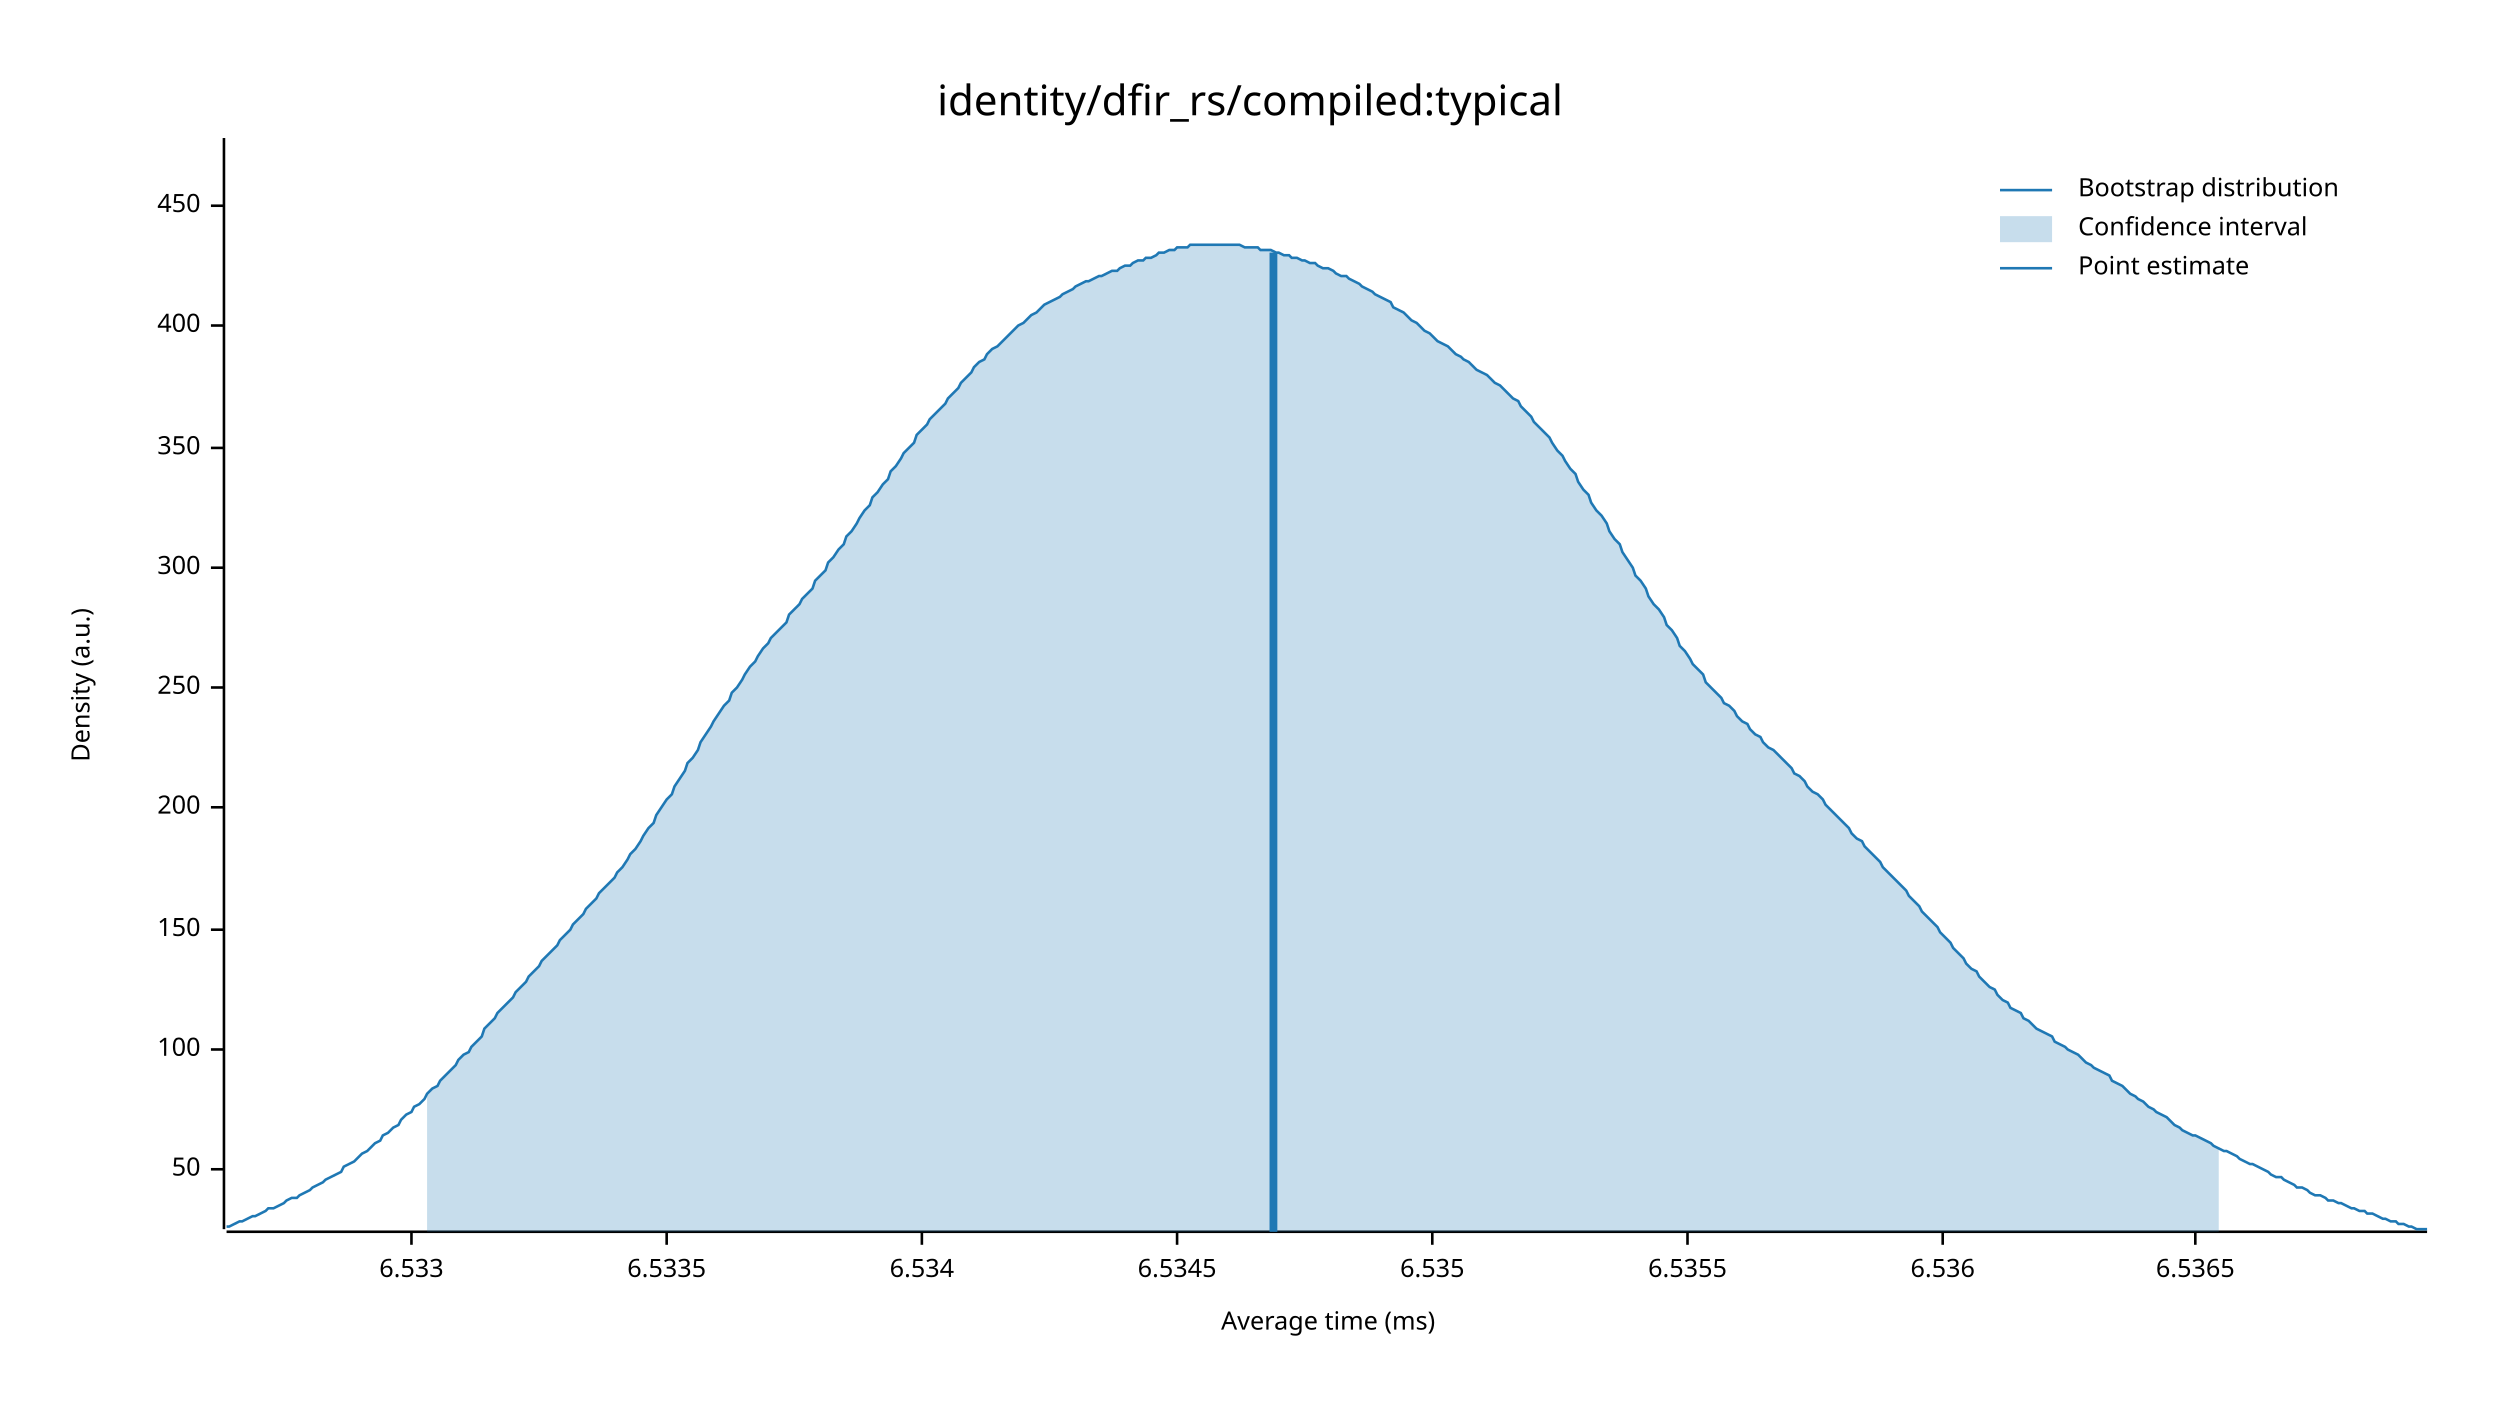
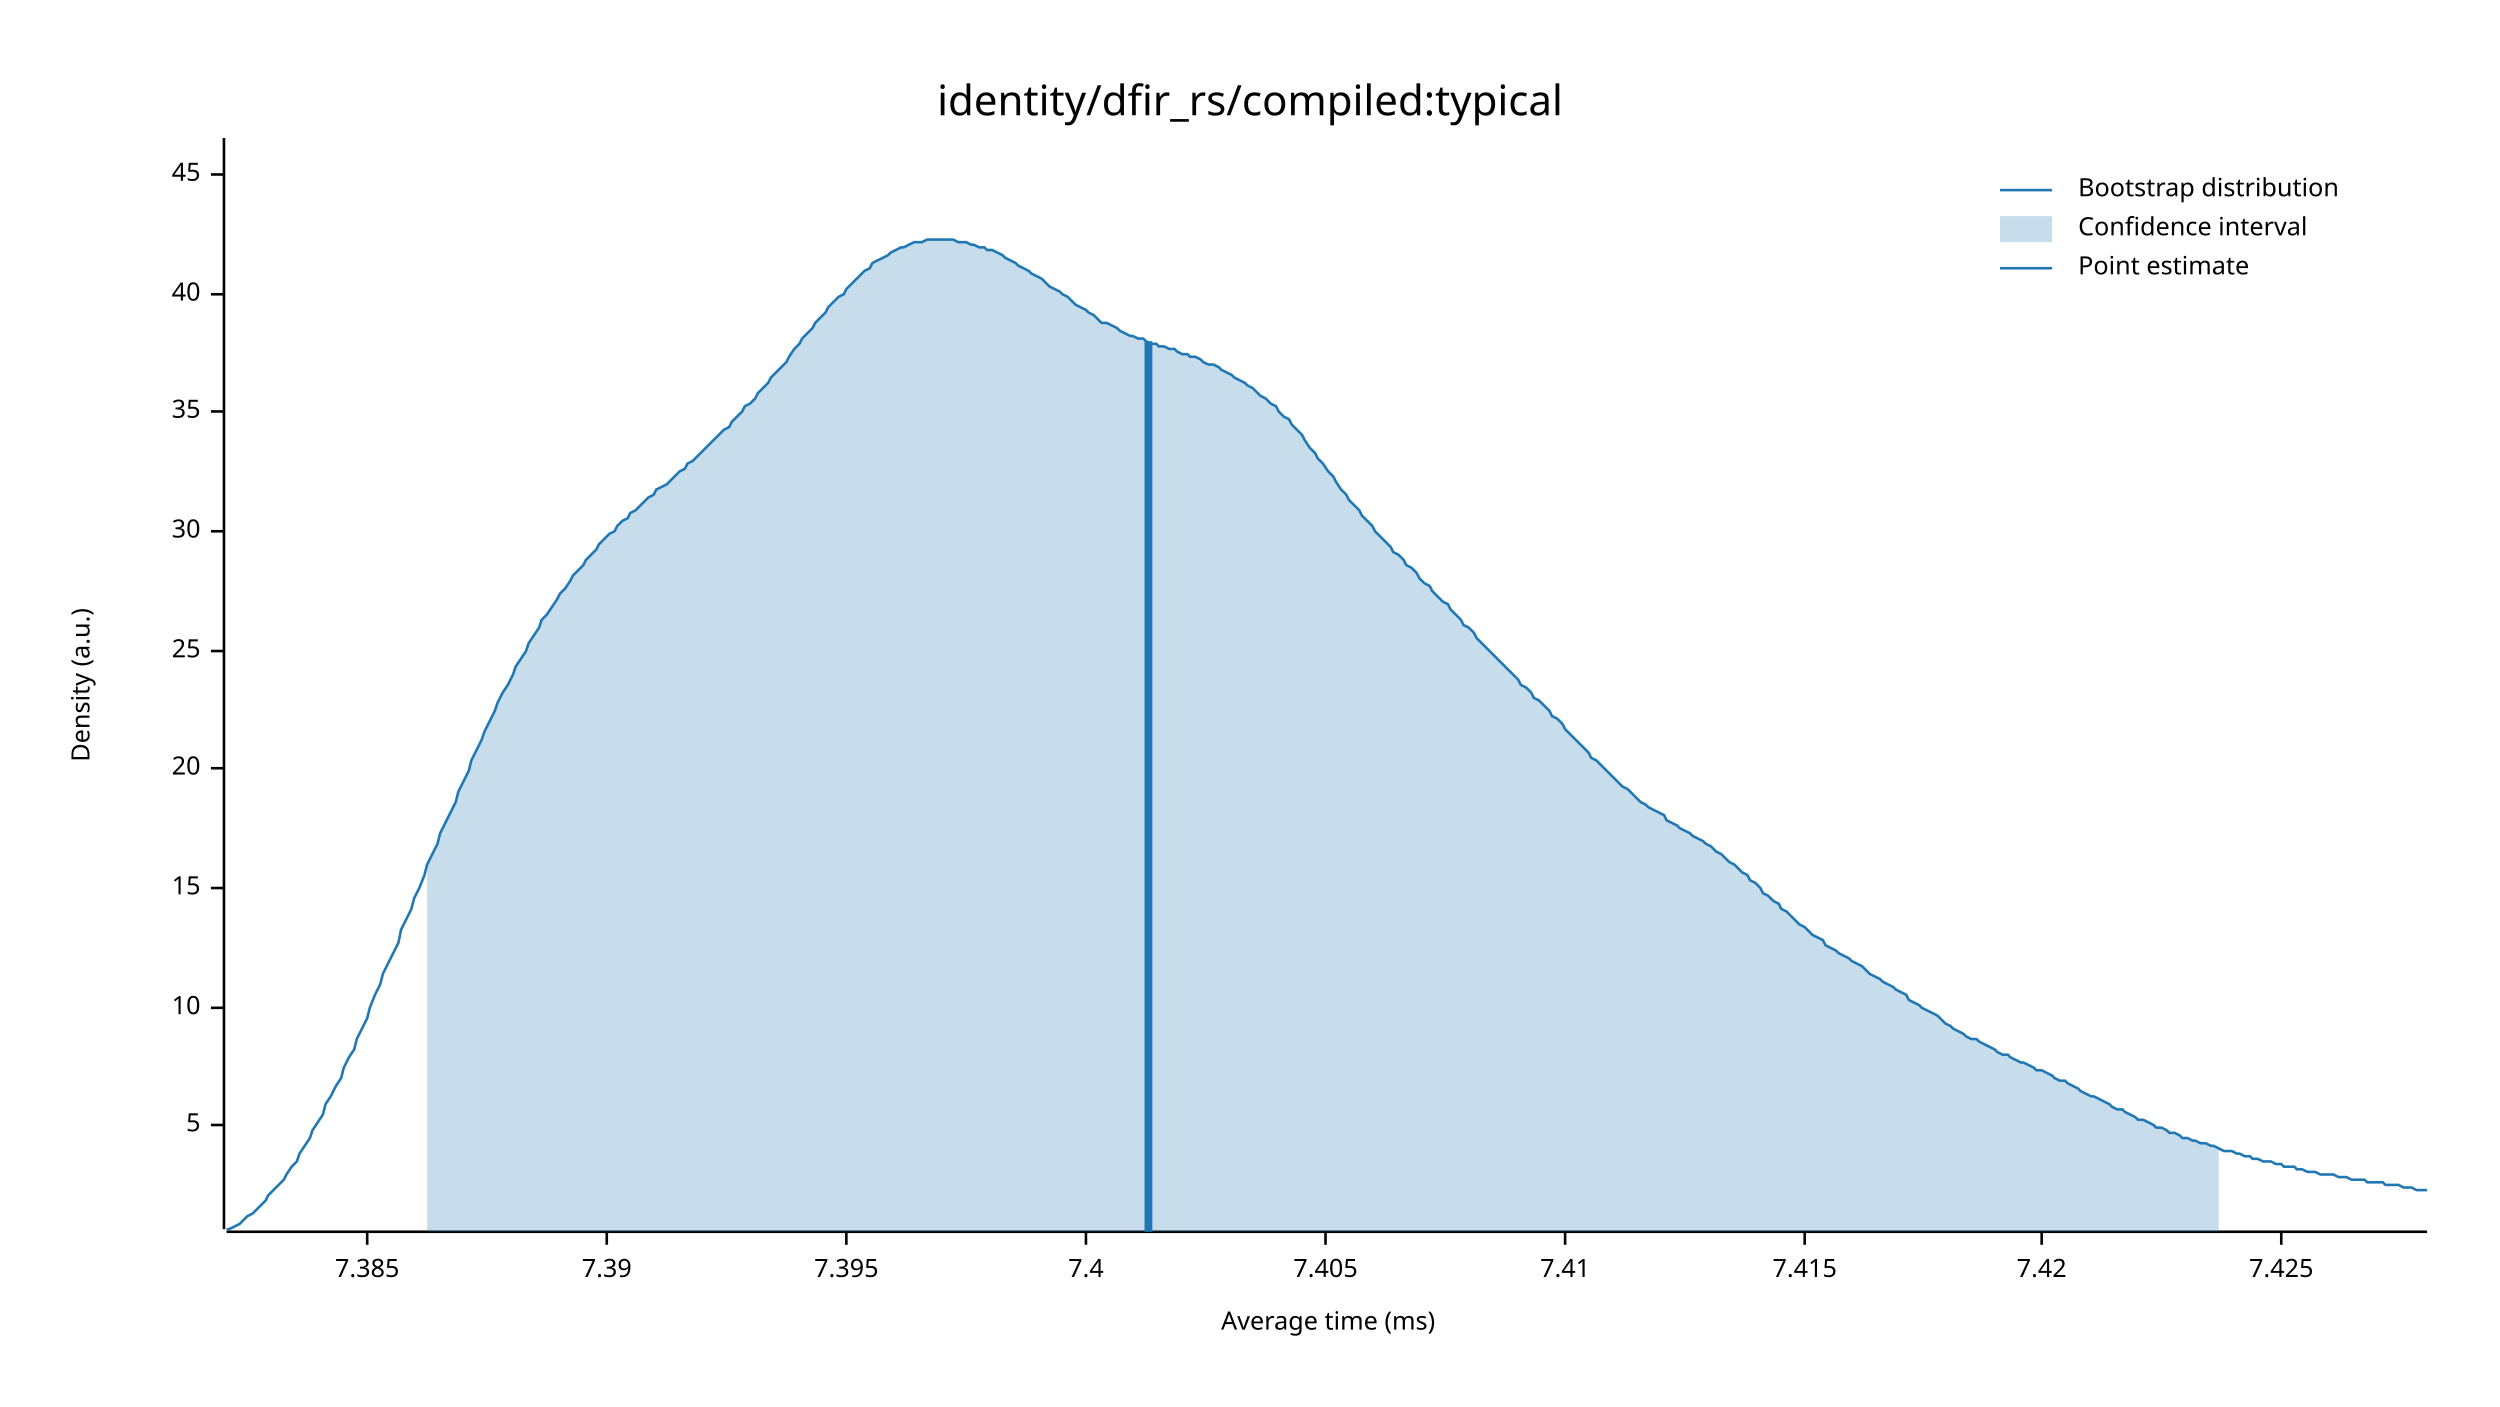
<svg xmlns="http://www.w3.org/2000/svg" width="960" height="540" viewBox="0 0 960 540">
  <text x="480" y="32" dy="0.76em" text-anchor="middle" font-family="sans-serif" font-size="16.129" opacity="1" fill="#000000">
identity/dfir_rs/compiled:typical
</text>
  <text x="27" y="263" dy="0.76em" text-anchor="middle" font-family="sans-serif" font-size="9.677" opacity="1" fill="#000000" transform="rotate(270, 27, 263)">
Density (a.u.)
</text>
  <text x="510" y="513" dy="-0.5ex" text-anchor="middle" font-family="sans-serif" font-size="9.677" opacity="1" fill="#000000">
Average time (ms)
</text>
  <polyline fill="none" opacity="1" stroke="#000000" stroke-width="1" points="86,53 86,472 " />
-   <text x="77" y="449" dy="0.5ex" text-anchor="end" font-family="sans-serif" font-size="9.677" opacity="1" fill="#000000">
- 50
+   <text x="77" y="432" dy="0.5ex" text-anchor="end" font-family="sans-serif" font-size="9.677" opacity="1" fill="#000000">
+ 5
</text>
-   <polyline fill="none" opacity="1" stroke="#000000" stroke-width="1" points="81,449 86,449 " />
-   <text x="77" y="403" dy="0.5ex" text-anchor="end" font-family="sans-serif" font-size="9.677" opacity="1" fill="#000000">
- 100
+   <polyline fill="none" opacity="1" stroke="#000000" stroke-width="1" points="81,432 86,432 " />
+   <text x="77" y="387" dy="0.5ex" text-anchor="end" font-family="sans-serif" font-size="9.677" opacity="1" fill="#000000">
+ 10
</text>
-   <polyline fill="none" opacity="1" stroke="#000000" stroke-width="1" points="81,403 86,403 " />
-   <text x="77" y="357" dy="0.5ex" text-anchor="end" font-family="sans-serif" font-size="9.677" opacity="1" fill="#000000">
- 150
+   <polyline fill="none" opacity="1" stroke="#000000" stroke-width="1" points="81,387 86,387 " />
+   <text x="77" y="341" dy="0.5ex" text-anchor="end" font-family="sans-serif" font-size="9.677" opacity="1" fill="#000000">
+ 15
</text>
-   <polyline fill="none" opacity="1" stroke="#000000" stroke-width="1" points="81,357 86,357 " />
-   <text x="77" y="310" dy="0.5ex" text-anchor="end" font-family="sans-serif" font-size="9.677" opacity="1" fill="#000000">
- 200
+   <polyline fill="none" opacity="1" stroke="#000000" stroke-width="1" points="81,341 86,341 " />
+   <text x="77" y="295" dy="0.5ex" text-anchor="end" font-family="sans-serif" font-size="9.677" opacity="1" fill="#000000">
+ 20
</text>
-   <polyline fill="none" opacity="1" stroke="#000000" stroke-width="1" points="81,310 86,310 " />
-   <text x="77" y="264" dy="0.5ex" text-anchor="end" font-family="sans-serif" font-size="9.677" opacity="1" fill="#000000">
- 250
+   <polyline fill="none" opacity="1" stroke="#000000" stroke-width="1" points="81,295 86,295 " />
+   <text x="77" y="250" dy="0.5ex" text-anchor="end" font-family="sans-serif" font-size="9.677" opacity="1" fill="#000000">
+ 25
</text>
-   <polyline fill="none" opacity="1" stroke="#000000" stroke-width="1" points="81,264 86,264 " />
-   <text x="77" y="218" dy="0.5ex" text-anchor="end" font-family="sans-serif" font-size="9.677" opacity="1" fill="#000000">
- 300
+   <polyline fill="none" opacity="1" stroke="#000000" stroke-width="1" points="81,250 86,250 " />
+   <text x="77" y="204" dy="0.5ex" text-anchor="end" font-family="sans-serif" font-size="9.677" opacity="1" fill="#000000">
+ 30
</text>
-   <polyline fill="none" opacity="1" stroke="#000000" stroke-width="1" points="81,218 86,218 " />
-   <text x="77" y="172" dy="0.5ex" text-anchor="end" font-family="sans-serif" font-size="9.677" opacity="1" fill="#000000">
- 350
+   <polyline fill="none" opacity="1" stroke="#000000" stroke-width="1" points="81,204 86,204 " />
+   <text x="77" y="158" dy="0.5ex" text-anchor="end" font-family="sans-serif" font-size="9.677" opacity="1" fill="#000000">
+ 35
</text>
-   <polyline fill="none" opacity="1" stroke="#000000" stroke-width="1" points="81,172 86,172 " />
-   <text x="77" y="125" dy="0.5ex" text-anchor="end" font-family="sans-serif" font-size="9.677" opacity="1" fill="#000000">
- 400
+   <polyline fill="none" opacity="1" stroke="#000000" stroke-width="1" points="81,158 86,158 " />
+   <text x="77" y="113" dy="0.5ex" text-anchor="end" font-family="sans-serif" font-size="9.677" opacity="1" fill="#000000">
+ 40
</text>
-   <polyline fill="none" opacity="1" stroke="#000000" stroke-width="1" points="81,125 86,125 " />
-   <text x="77" y="79" dy="0.5ex" text-anchor="end" font-family="sans-serif" font-size="9.677" opacity="1" fill="#000000">
- 450
+   <polyline fill="none" opacity="1" stroke="#000000" stroke-width="1" points="81,113 86,113 " />
+   <text x="77" y="67" dy="0.5ex" text-anchor="end" font-family="sans-serif" font-size="9.677" opacity="1" fill="#000000">
+ 45
</text>
-   <polyline fill="none" opacity="1" stroke="#000000" stroke-width="1" points="81,79 86,79 " />
+   <polyline fill="none" opacity="1" stroke="#000000" stroke-width="1" points="81,67 86,67 " />
  <polyline fill="none" opacity="1" stroke="#000000" stroke-width="1" points="87,473 932,473 " />
-   <text x="158" y="483" dy="0.76em" text-anchor="middle" font-family="sans-serif" font-size="9.677" opacity="1" fill="#000000">
- 6.533
+   <text x="141" y="483" dy="0.76em" text-anchor="middle" font-family="sans-serif" font-size="9.677" opacity="1" fill="#000000">
+ 7.385
</text>
-   <polyline fill="none" opacity="1" stroke="#000000" stroke-width="1" points="158,473 158,478 " />
-   <text x="256" y="483" dy="0.76em" text-anchor="middle" font-family="sans-serif" font-size="9.677" opacity="1" fill="#000000">
- 6.5335
+   <polyline fill="none" opacity="1" stroke="#000000" stroke-width="1" points="141,473 141,478 " />
+   <text x="233" y="483" dy="0.76em" text-anchor="middle" font-family="sans-serif" font-size="9.677" opacity="1" fill="#000000">
+ 7.39
</text>
-   <polyline fill="none" opacity="1" stroke="#000000" stroke-width="1" points="256,473 256,478 " />
-   <text x="354" y="483" dy="0.76em" text-anchor="middle" font-family="sans-serif" font-size="9.677" opacity="1" fill="#000000">
- 6.534
+   <polyline fill="none" opacity="1" stroke="#000000" stroke-width="1" points="233,473 233,478 " />
+   <text x="325" y="483" dy="0.76em" text-anchor="middle" font-family="sans-serif" font-size="9.677" opacity="1" fill="#000000">
+ 7.395
</text>
-   <polyline fill="none" opacity="1" stroke="#000000" stroke-width="1" points="354,473 354,478 " />
-   <text x="452" y="483" dy="0.76em" text-anchor="middle" font-family="sans-serif" font-size="9.677" opacity="1" fill="#000000">
- 6.5345
+   <polyline fill="none" opacity="1" stroke="#000000" stroke-width="1" points="325,473 325,478 " />
+   <text x="417" y="483" dy="0.76em" text-anchor="middle" font-family="sans-serif" font-size="9.677" opacity="1" fill="#000000">
+ 7.4
</text>
-   <polyline fill="none" opacity="1" stroke="#000000" stroke-width="1" points="452,473 452,478 " />
-   <text x="550" y="483" dy="0.76em" text-anchor="middle" font-family="sans-serif" font-size="9.677" opacity="1" fill="#000000">
- 6.535
+   <polyline fill="none" opacity="1" stroke="#000000" stroke-width="1" points="417,473 417,478 " />
+   <text x="509" y="483" dy="0.76em" text-anchor="middle" font-family="sans-serif" font-size="9.677" opacity="1" fill="#000000">
+ 7.405
</text>
-   <polyline fill="none" opacity="1" stroke="#000000" stroke-width="1" points="550,473 550,478 " />
-   <text x="648" y="483" dy="0.76em" text-anchor="middle" font-family="sans-serif" font-size="9.677" opacity="1" fill="#000000">
- 6.5355
+   <polyline fill="none" opacity="1" stroke="#000000" stroke-width="1" points="509,473 509,478 " />
+   <text x="601" y="483" dy="0.76em" text-anchor="middle" font-family="sans-serif" font-size="9.677" opacity="1" fill="#000000">
+ 7.41
</text>
-   <polyline fill="none" opacity="1" stroke="#000000" stroke-width="1" points="648,473 648,478 " />
-   <text x="746" y="483" dy="0.76em" text-anchor="middle" font-family="sans-serif" font-size="9.677" opacity="1" fill="#000000">
- 6.536
+   <polyline fill="none" opacity="1" stroke="#000000" stroke-width="1" points="601,473 601,478 " />
+   <text x="693" y="483" dy="0.76em" text-anchor="middle" font-family="sans-serif" font-size="9.677" opacity="1" fill="#000000">
+ 7.415
</text>
-   <polyline fill="none" opacity="1" stroke="#000000" stroke-width="1" points="746,473 746,478 " />
-   <text x="843" y="483" dy="0.76em" text-anchor="middle" font-family="sans-serif" font-size="9.677" opacity="1" fill="#000000">
- 6.5365
+   <polyline fill="none" opacity="1" stroke="#000000" stroke-width="1" points="693,473 693,478 " />
+   <text x="784" y="483" dy="0.76em" text-anchor="middle" font-family="sans-serif" font-size="9.677" opacity="1" fill="#000000">
+ 7.42
</text>
-   <polyline fill="none" opacity="1" stroke="#000000" stroke-width="1" points="843,473 843,478 " />
-   <polyline fill="none" opacity="1" stroke="#1F78B4" stroke-width="1" points="87,471 88,471 90,470 92,469 93,469 95,468 97,467 98,467 100,466 102,465 103,464 105,464 107,463 109,462 110,461 112,460 114,460 115,459 117,458 119,457 120,456 122,455 124,454 125,453 127,452 129,451 131,450 132,448 134,447 136,446 137,445 139,443 141,442 142,441 144,439 146,438 147,436 149,435 151,433 153,432 154,430 156,428 158,427 159,425 161,424 163,422 164,420 166,418 168,417 169,415 171,413 173,411 175,409 176,407 178,405 180,404 181,402 183,400 185,398 186,395 188,393 190,391 191,389 193,387 195,385 197,383 198,381 200,379 202,377 203,375 205,373 207,371 208,369 210,367 212,365 214,363 215,361 217,359 219,357 220,355 222,353 224,351 225,349 227,347 229,345 230,343 232,341 234,339 236,337 237,335 239,333 241,330 242,328 244,326 246,323 247,321 249,318 251,316 252,313 254,310 256,307 258,305 259,302 261,299 263,296 264,293 266,291 268,288 269,285 271,282 273,279 274,277 276,274 278,271 280,269 281,266 283,264 285,261 286,259 288,256 290,254 291,252 293,249 295,247 296,245 298,243 300,241 302,239 303,236 305,234 307,232 308,230 310,228 312,226 313,223 315,221 317,219 318,216 320,214 322,211 324,209 325,206 327,204 329,201 330,199 332,196 334,194 335,191 337,189 339,186 341,184 342,181 344,179 346,176 347,174 349,172 351,170 352,167 354,165 356,163 357,161 359,159 361,157 363,155 364,153 366,151 368,149 369,147 371,145 373,143 374,141 376,139 378,138 379,136 381,134 383,133 385,131 386,130 388,128 390,126 391,125 393,124 395,122 396,121 398,120 400,118 401,117 403,116 405,115 407,114 408,113 410,112 412,111 413,110 415,109 417,108 418,108 420,107 422,106 423,106 425,105 427,104 429,104 430,103 432,102 434,102 435,101 437,100 439,100 440,99 442,99 444,98 445,97 447,97 449,96 451,96 452,95 454,95 456,95 457,94 459,94 461,94 462,94 464,94 466,94 468,94 469,94 471,94 473,94 474,94 476,94 478,95 479,95 481,95 483,95 484,96 486,96 488,96 490,97 491,97 493,98 495,98 496,99 498,99 500,100 501,100 503,101 505,101 506,102 508,103 510,103 512,104 513,105 515,106 517,106 518,107 520,108 522,109 523,110 525,111 527,112 528,113 530,114 532,115 534,116 535,118 537,119 539,120 540,121 542,123 544,124 545,125 547,127 549,128 550,129 552,131 554,132 556,133 557,134 559,136 561,137 562,138 564,139 566,141 567,142 569,143 571,144 573,146 574,147 576,148 578,150 579,151 581,153 583,154 584,156 586,158 588,160 589,162 591,164 593,166 595,168 596,170 598,173 600,175 601,177 603,180 605,182 606,185 608,188 610,190 611,193 613,196 615,198 617,201 618,204 620,207 622,209 623,212 625,215 627,218 628,221 630,223 632,226 633,229 635,232 637,234 639,237 640,240 642,242 644,245 645,248 647,250 649,253 650,255 652,257 654,259 655,262 657,264 659,266 661,268 662,270 664,271 666,273 667,275 669,277 671,278 672,280 674,282 676,283 677,285 679,287 681,288 683,290 684,291 686,293 688,295 689,297 691,298 693,300 694,302 696,304 698,305 700,307 701,309 703,311 705,313 706,314 708,316 710,318 711,320 713,322 715,323 716,325 718,327 720,329 722,331 723,333 725,335 727,337 728,338 730,340 732,342 733,344 735,346 737,348 738,350 740,352 742,354 744,356 745,358 747,360 749,362 750,364 752,366 754,368 755,370 757,372 759,373 760,375 762,377 764,379 766,380 767,382 769,384 771,385 772,387 774,388 776,389 777,391 779,392 781,394 782,395 784,396 786,397 788,398 789,400 791,401 793,402 794,403 796,404 798,405 799,406 801,408 803,409 804,410 806,411 808,412 810,413 811,415 813,416 815,417 816,418 818,420 820,421 821,422 823,423 825,425 827,426 828,427 830,428 832,429 833,430 835,432 837,433 838,434 840,435 842,436 843,436 845,437 847,438 849,439 850,440 852,441 854,442 855,442 857,443 859,444 860,445 862,446 864,447 865,447 867,448 869,449 871,450 872,451 874,452 876,452 877,453 879,454 881,455 882,456 884,456 886,457 887,458 889,459 891,459 893,460 894,461 896,461 898,462 899,462 901,463 903,464 904,464 906,465 908,465 909,466 911,466 913,467 915,468 916,468 918,469 920,469 921,470 923,470 925,471 926,471 928,472 930,472 932,472 " />
-   <polygon opacity="0.25" fill="#1F78B4" points="164,420 166,418 168,417 169,415 171,413 173,411 175,409 176,407 178,405 180,404 181,402 183,400 185,398 186,395 188,393 190,391 191,389 193,387 195,385 197,383 198,381 200,379 202,377 203,375 205,373 207,371 208,369 210,367 212,365 214,363 215,361 217,359 219,357 220,355 222,353 224,351 225,349 227,347 229,345 230,343 232,341 234,339 236,337 237,335 239,333 241,330 242,328 244,326 246,323 247,321 249,318 251,316 252,313 254,310 256,307 258,305 259,302 261,299 263,296 264,293 266,291 268,288 269,285 271,282 273,279 274,277 276,274 278,271 280,269 281,266 283,264 285,261 286,259 288,256 290,254 291,252 293,249 295,247 296,245 298,243 300,241 302,239 303,236 305,234 307,232 308,230 310,228 312,226 313,223 315,221 317,219 318,216 320,214 322,211 324,209 325,206 327,204 329,201 330,199 332,196 334,194 335,191 337,189 339,186 341,184 342,181 344,179 346,176 347,174 349,172 351,170 352,167 354,165 356,163 357,161 359,159 361,157 363,155 364,153 366,151 368,149 369,147 371,145 373,143 374,141 376,139 378,138 379,136 381,134 383,133 385,131 386,130 388,128 390,126 391,125 393,124 395,122 396,121 398,120 400,118 401,117 403,116 405,115 407,114 408,113 410,112 412,111 413,110 415,109 417,108 418,108 420,107 422,106 423,106 425,105 427,104 429,104 430,103 432,102 434,102 435,101 437,100 439,100 440,99 442,99 444,98 445,97 447,97 449,96 451,96 452,95 454,95 456,95 457,94 459,94 461,94 462,94 464,94 466,94 468,94 469,94 471,94 473,94 474,94 476,94 478,95 479,95 481,95 483,95 484,96 486,96 488,96 490,97 491,97 493,98 495,98 496,99 498,99 500,100 501,100 503,101 505,101 506,102 508,103 510,103 512,104 513,105 515,106 517,106 518,107 520,108 522,109 523,110 525,111 527,112 528,113 530,114 532,115 534,116 535,118 537,119 539,120 540,121 542,123 544,124 545,125 547,127 549,128 550,129 552,131 554,132 556,133 557,134 559,136 561,137 562,138 564,139 566,141 567,142 569,143 571,144 573,146 574,147 576,148 578,150 579,151 581,153 583,154 584,156 586,158 588,160 589,162 591,164 593,166 595,168 596,170 598,173 600,175 601,177 603,180 605,182 606,185 608,188 610,190 611,193 613,196 615,198 617,201 618,204 620,207 622,209 623,212 625,215 627,218 628,221 630,223 632,226 633,229 635,232 637,234 639,237 640,240 642,242 644,245 645,248 647,250 649,253 650,255 652,257 654,259 655,262 657,264 659,266 661,268 662,270 664,271 666,273 667,275 669,277 671,278 672,280 674,282 676,283 677,285 679,287 681,288 683,290 684,291 686,293 688,295 689,297 691,298 693,300 694,302 696,304 698,305 700,307 701,309 703,311 705,313 706,314 708,316 710,318 711,320 713,322 715,323 716,325 718,327 720,329 722,331 723,333 725,335 727,337 728,338 730,340 732,342 733,344 735,346 737,348 738,350 740,352 742,354 744,356 745,358 747,360 749,362 750,364 752,366 754,368 755,370 757,372 759,373 760,375 762,377 764,379 766,380 767,382 769,384 771,385 772,387 774,388 776,389 777,391 779,392 781,394 782,395 784,396 786,397 788,398 789,400 791,401 793,402 794,403 796,404 798,405 799,406 801,408 803,409 804,410 806,411 808,412 810,413 811,415 813,416 815,417 816,418 818,420 820,421 821,422 823,423 825,425 827,426 828,427 830,428 832,429 833,430 835,432 837,433 838,434 840,435 842,436 843,436 845,437 847,438 849,439 850,440 852,441 852,473 164,473 " />
-   <polyline fill="none" opacity="1" stroke="#1F78B4" stroke-width="3" points="489,473 489,97 " />
+   <polyline fill="none" opacity="1" stroke="#000000" stroke-width="1" points="784,473 784,478 " />
+   <text x="876" y="483" dy="0.76em" text-anchor="middle" font-family="sans-serif" font-size="9.677" opacity="1" fill="#000000">
+ 7.425
+ </text>
+   <polyline fill="none" opacity="1" stroke="#000000" stroke-width="1" points="876,473 876,478 " />
+   <polyline fill="none" opacity="1" stroke="#1F78B4" stroke-width="1" points="87,472 88,472 90,471 92,470 93,469 95,467 97,466 98,465 100,463 102,461 103,459 105,457 107,455 109,453 110,451 112,448 114,446 115,443 117,440 119,437 120,434 122,431 124,428 125,424 127,421 129,417 131,414 132,410 134,406 136,403 137,399 139,395 141,391 142,387 144,382 146,378 147,374 149,370 151,366 153,362 154,357 156,353 158,349 159,345 161,341 163,336 164,332 166,328 168,324 169,320 171,316 173,312 175,308 176,304 178,300 180,296 181,292 183,288 185,284 186,281 188,277 190,273 191,270 193,266 195,263 197,259 198,256 200,253 202,250 203,247 205,244 207,241 208,238 210,236 212,233 214,230 215,228 217,226 219,223 220,221 222,219 224,217 225,215 227,213 229,211 230,209 232,207 234,205 236,204 237,202 239,200 241,199 242,197 244,196 246,194 247,193 249,191 251,190 252,188 254,187 256,186 258,184 259,183 261,181 263,180 264,178 266,177 268,175 269,174 271,172 273,170 274,169 276,167 278,165 280,164 281,162 283,160 285,158 286,156 288,155 290,153 291,151 293,149 295,147 296,145 298,143 300,141 302,139 303,137 305,134 307,132 308,130 310,128 312,126 313,124 315,122 317,120 318,118 320,116 322,114 324,113 325,111 327,109 329,107 330,106 332,104 334,103 335,101 337,100 339,99 341,98 342,97 344,96 346,95 347,95 349,94 351,93 352,93 354,93 356,92 357,92 359,92 361,92 363,92 364,92 366,92 368,93 369,93 371,93 373,94 374,94 376,95 378,95 379,96 381,96 383,97 385,98 386,99 388,100 390,101 391,102 393,103 395,104 396,105 398,106 400,107 401,108 403,110 405,111 407,112 408,113 410,114 412,116 413,117 415,118 417,119 418,120 420,121 422,123 423,124 425,124 427,125 429,126 430,127 432,128 434,129 435,129 437,130 439,130 440,131 442,132 444,132 445,133 447,133 449,134 451,134 452,135 454,136 456,136 457,137 459,137 461,138 462,139 464,140 466,140 468,141 469,142 471,143 473,144 474,145 476,146 478,147 479,148 481,149 483,151 484,152 486,153 488,155 490,156 491,158 493,160 495,161 496,163 498,165 500,167 501,169 503,172 505,174 506,176 508,178 510,181 512,183 513,185 515,188 517,190 518,192 520,194 522,196 523,198 525,200 527,202 528,204 530,206 532,208 534,210 535,212 537,213 539,215 540,217 542,218 544,220 545,222 547,224 549,225 550,227 552,229 554,231 556,232 557,234 559,236 561,238 562,240 564,241 566,243 567,245 569,247 571,249 573,251 574,252 576,254 578,256 579,257 581,259 583,261 584,263 586,264 588,266 589,268 591,269 593,271 595,273 596,275 598,276 600,278 601,280 603,282 605,284 606,285 608,287 610,289 611,291 613,292 615,294 617,296 618,297 620,299 622,301 623,302 625,303 627,305 628,306 630,308 632,309 633,310 635,311 637,312 639,313 640,315 642,316 644,317 645,318 647,319 649,320 650,321 652,322 654,323 655,324 657,325 659,327 661,328 662,329 664,331 666,332 667,333 669,335 671,336 672,338 674,339 676,341 677,343 679,344 681,346 683,347 684,349 686,350 688,352 689,353 691,355 693,356 694,357 696,359 698,360 700,361 701,363 703,364 705,365 706,366 708,367 710,368 711,369 713,370 715,371 716,372 718,374 720,375 722,376 723,377 725,378 727,379 728,380 730,381 732,382 733,384 735,385 737,386 738,387 740,388 742,389 744,390 745,391 747,393 749,394 750,395 752,396 754,397 755,398 757,399 759,399 760,400 762,401 764,402 766,403 767,404 769,405 771,405 772,406 774,407 776,408 777,408 779,409 781,410 782,411 784,411 786,412 788,413 789,414 791,415 793,415 794,416 796,417 798,418 799,419 801,420 803,421 804,421 806,422 808,423 810,424 811,425 813,426 815,426 816,427 818,428 820,429 821,430 823,430 825,431 827,432 828,433 830,433 832,434 833,435 835,435 837,436 838,437 840,437 842,438 843,438 845,439 847,439 849,440 850,440 852,441 854,442 855,442 857,442 859,443 860,443 862,444 864,444 865,445 867,445 869,446 871,446 872,446 874,447 876,447 877,448 879,448 881,448 882,449 884,449 886,450 887,450 889,450 891,451 893,451 894,451 896,451 898,452 899,452 901,452 903,453 904,453 906,453 908,453 909,454 911,454 913,454 915,454 916,455 918,455 920,455 921,455 923,456 925,456 926,456 928,457 930,457 932,457 " />
+   <polygon opacity="0.25" fill="#1F78B4" points="164,332 166,328 168,324 169,320 171,316 173,312 175,308 176,304 178,300 180,296 181,292 183,288 185,284 186,281 188,277 190,273 191,270 193,266 195,263 197,259 198,256 200,253 202,250 203,247 205,244 207,241 208,238 210,236 212,233 214,230 215,228 217,226 219,223 220,221 222,219 224,217 225,215 227,213 229,211 230,209 232,207 234,205 236,204 237,202 239,200 241,199 242,197 244,196 246,194 247,193 249,191 251,190 252,188 254,187 256,186 258,184 259,183 261,181 263,180 264,178 266,177 268,175 269,174 271,172 273,170 274,169 276,167 278,165 280,164 281,162 283,160 285,158 286,156 288,155 290,153 291,151 293,149 295,147 296,145 298,143 300,141 302,139 303,137 305,134 307,132 308,130 310,128 312,126 313,124 315,122 317,120 318,118 320,116 322,114 324,113 325,111 327,109 329,107 330,106 332,104 334,103 335,101 337,100 339,99 341,98 342,97 344,96 346,95 347,95 349,94 351,93 352,93 354,93 356,92 357,92 359,92 361,92 363,92 364,92 366,92 368,93 369,93 371,93 373,94 374,94 376,95 378,95 379,96 381,96 383,97 385,98 386,99 388,100 390,101 391,102 393,103 395,104 396,105 398,106 400,107 401,108 403,110 405,111 407,112 408,113 410,114 412,116 413,117 415,118 417,119 418,120 420,121 422,123 423,124 425,124 427,125 429,126 430,127 432,128 434,129 435,129 437,130 439,130 440,131 442,132 444,132 445,133 447,133 449,134 451,134 452,135 454,136 456,136 457,137 459,137 461,138 462,139 464,140 466,140 468,141 469,142 471,143 473,144 474,145 476,146 478,147 479,148 481,149 483,151 484,152 486,153 488,155 490,156 491,158 493,160 495,161 496,163 498,165 500,167 501,169 503,172 505,174 506,176 508,178 510,181 512,183 513,185 515,188 517,190 518,192 520,194 522,196 523,198 525,200 527,202 528,204 530,206 532,208 534,210 535,212 537,213 539,215 540,217 542,218 544,220 545,222 547,224 549,225 550,227 552,229 554,231 556,232 557,234 559,236 561,238 562,240 564,241 566,243 567,245 569,247 571,249 573,251 574,252 576,254 578,256 579,257 581,259 583,261 584,263 586,264 588,266 589,268 591,269 593,271 595,273 596,275 598,276 600,278 601,280 603,282 605,284 606,285 608,287 610,289 611,291 613,292 615,294 617,296 618,297 620,299 622,301 623,302 625,303 627,305 628,306 630,308 632,309 633,310 635,311 637,312 639,313 640,315 642,316 644,317 645,318 647,319 649,320 650,321 652,322 654,323 655,324 657,325 659,327 661,328 662,329 664,331 666,332 667,333 669,335 671,336 672,338 674,339 676,341 677,343 679,344 681,346 683,347 684,349 686,350 688,352 689,353 691,355 693,356 694,357 696,359 698,360 700,361 701,363 703,364 705,365 706,366 708,367 710,368 711,369 713,370 715,371 716,372 718,374 720,375 722,376 723,377 725,378 727,379 728,380 730,381 732,382 733,384 735,385 737,386 738,387 740,388 742,389 744,390 745,391 747,393 749,394 750,395 752,396 754,397 755,398 757,399 759,399 760,400 762,401 764,402 766,403 767,404 769,405 771,405 772,406 774,407 776,408 777,408 779,409 781,410 782,411 784,411 786,412 788,413 789,414 791,415 793,415 794,416 796,417 798,418 799,419 801,420 803,421 804,421 806,422 808,423 810,424 811,425 813,426 815,426 816,427 818,428 820,429 821,430 823,430 825,431 827,432 828,433 830,433 832,434 833,435 835,435 837,436 838,437 840,437 842,438 843,438 845,439 847,439 849,440 850,440 852,441 852,473 164,473 " />
+   <polyline fill="none" opacity="1" stroke="#1F78B4" stroke-width="3" points="441,473 441,131 " />
  <text x="798" y="68" dy="0.76em" text-anchor="start" font-family="sans-serif" font-size="9.677" opacity="1" fill="#000000">
Bootstrap distribution
</text>
  <text x="798" y="83" dy="0.76em" text-anchor="start" font-family="sans-serif" font-size="9.677" opacity="1" fill="#000000">
Confidence interval
</text>
  <text x="798" y="98" dy="0.76em" text-anchor="start" font-family="sans-serif" font-size="9.677" opacity="1" fill="#000000">
Point estimate
</text>
  <polyline fill="none" opacity="1" stroke="#1F78B4" stroke-width="1" points="768,73 788,73 " />
  <rect x="768" y="83" width="20" height="10" opacity="0.25" fill="#1F78B4" stroke="none" />
  <polyline fill="none" opacity="1" stroke="#1F78B4" stroke-width="1" points="768,103 788,103 " />
</svg>
